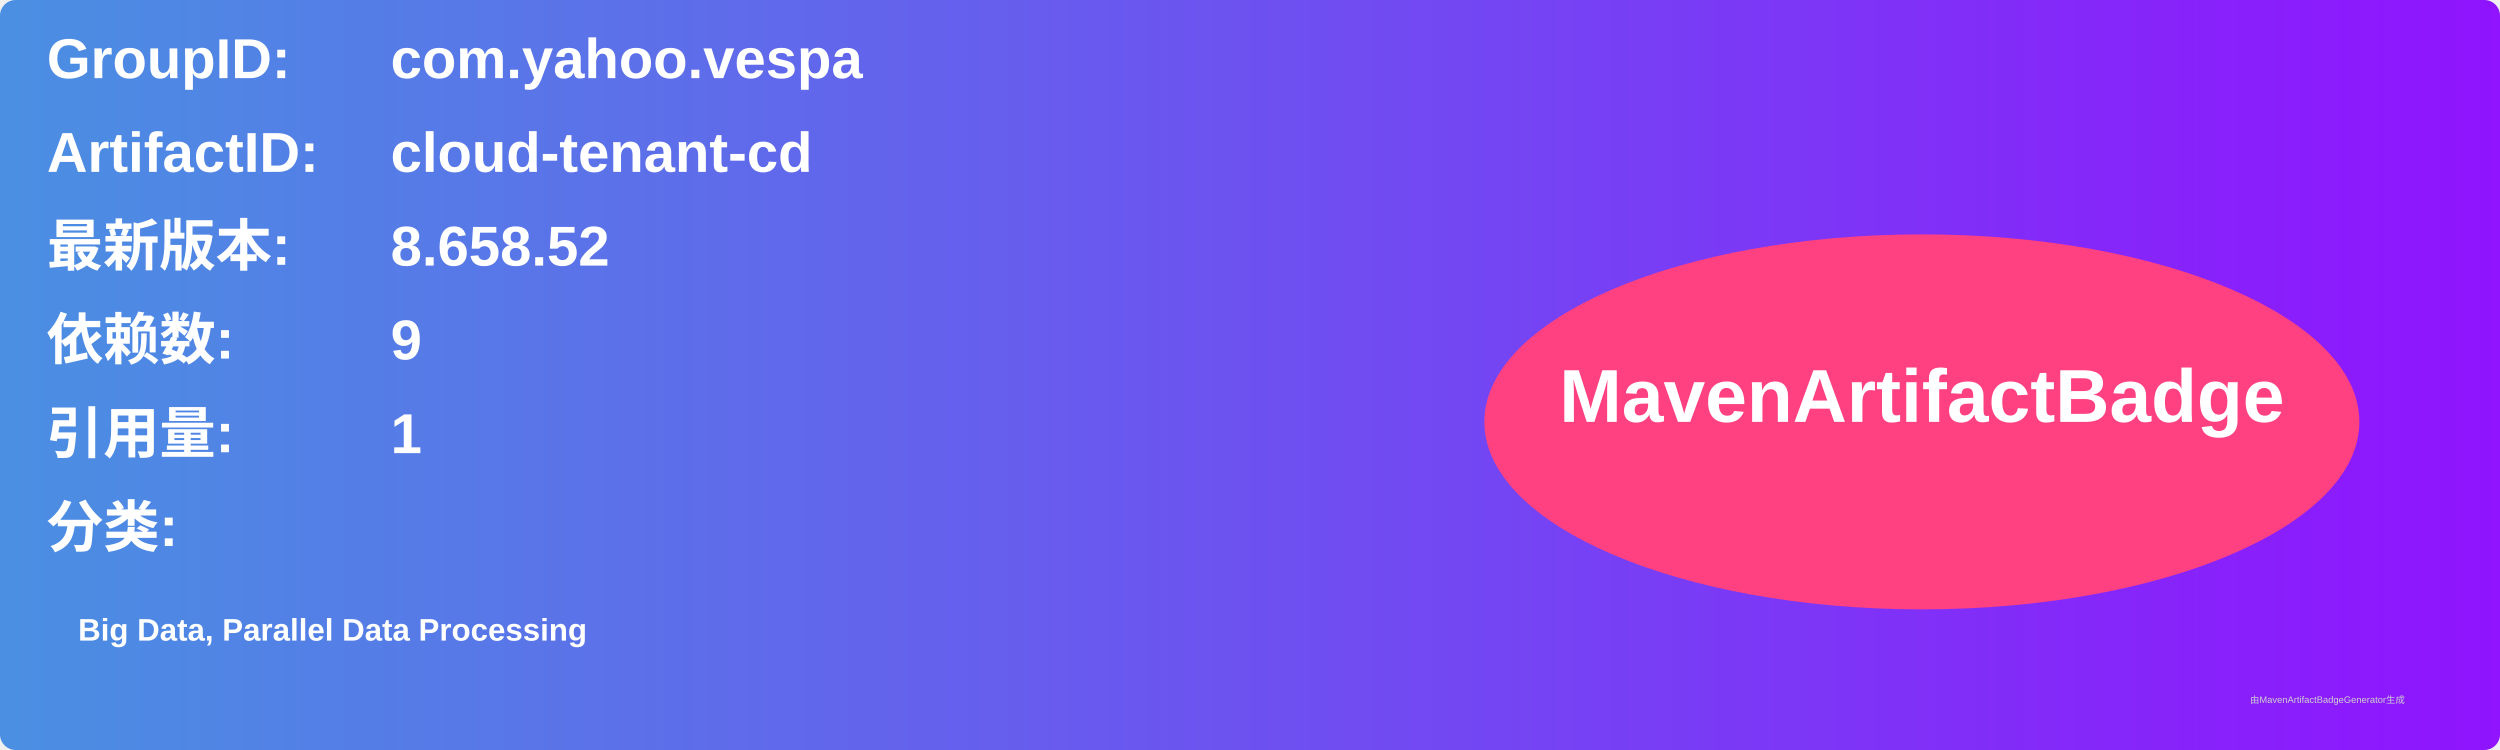
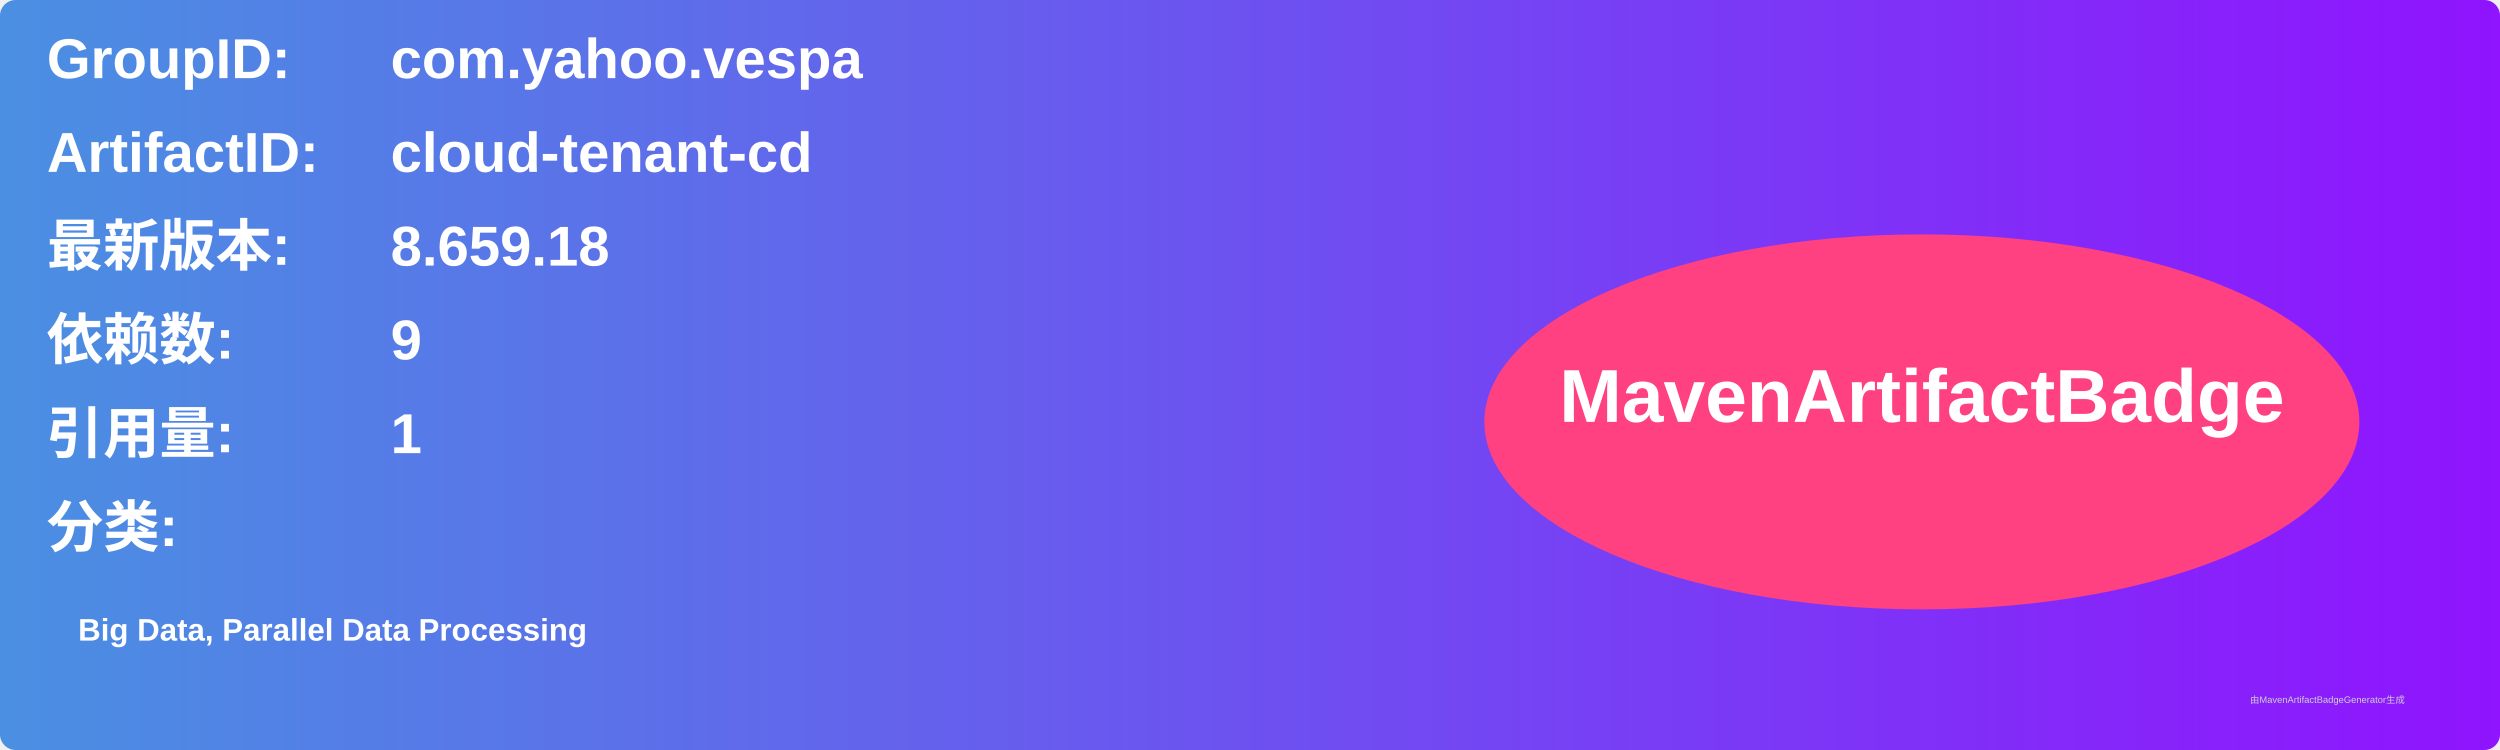
<svg xmlns="http://www.w3.org/2000/svg" width="800" height="240" viewBox="0 0 800 240">
  <linearGradient id="grad" x1="0%" y1="0%" x2="100%" y2="0%">
    <stop offset="0%" stop-color="#4a90e2" />
    <stop offset="100%" stop-color="#9013fe" />
  </linearGradient>
  <rect width="100%" height="100%" rx="5" ry="5" fill="url(#grad)" />
  <g transform="translate(15, 15)">
    <text x="0" y="10" font-family="Arial" font-size="18" fill="white" font-weight="bold" width="260">GroupID:</text>
    <text x="110" y="10" font-family="Arial" font-size="18" fill="white" font-weight="bold" width="460">com.yahoo.vespa</text>
    <text x="0" y="40" font-family="Arial" font-size="18" fill="white" font-weight="bold" width="260">ArtifactID:</text>
    <text x="110" y="40" font-family="Arial" font-size="18" fill="white" font-weight="bold" width="460">cloud-tenant-cd</text>
    <text x="0" y="70" font-family="Arial" font-size="18" fill="white" font-weight="bold">最新版本:</text>
    <text x="110" y="70" font-family="Arial" font-size="18" fill="white" font-weight="bold">
-       <tspan font-weight="bold">8.658.52</tspan>
+       <tspan font-weight="bold">8.659.18</tspan>
    </text>
    <text x="0" y="100" font-family="Arial" font-size="18" fill="white" font-weight="bold">依赖数: </text>
    <text x="110" y="100" font-family="Arial" font-size="18" fill="white">
      <tspan font-weight="bold">9</tspan>
    </text>
    <text x="0" y="130" font-family="Arial" font-size="18" fill="white" font-weight="bold">引用量: </text>
    <text x="110" y="130" font-family="Arial" font-size="18" fill="white">
      <tspan font-weight="bold">1</tspan>
    </text>
    <text x="0" y="160" font-family="Arial" font-size="18" fill="white" font-weight="bold">分类:</text>
    <text x="10" y="190" font-family="Arial" font-size="10" fill="white">
      <tspan font-weight="bold">Big Data, Parallel Data Processing</tspan>
    </text>
    <ellipse cx="600" cy="120" rx="140" ry="60" fill="#ff4081" />
    <text x="600" y="120" text-anchor="middle" font-family="Arial" font-size="24" fill="white" font-weight="bold">MavenArtifactBadge</text>
  </g>
  <text x="720" y="225" font-family="Arial" font-size="3" fill="#d0d0d0">由MavenArtifactBadgeGenerator生成</text>
</svg>
